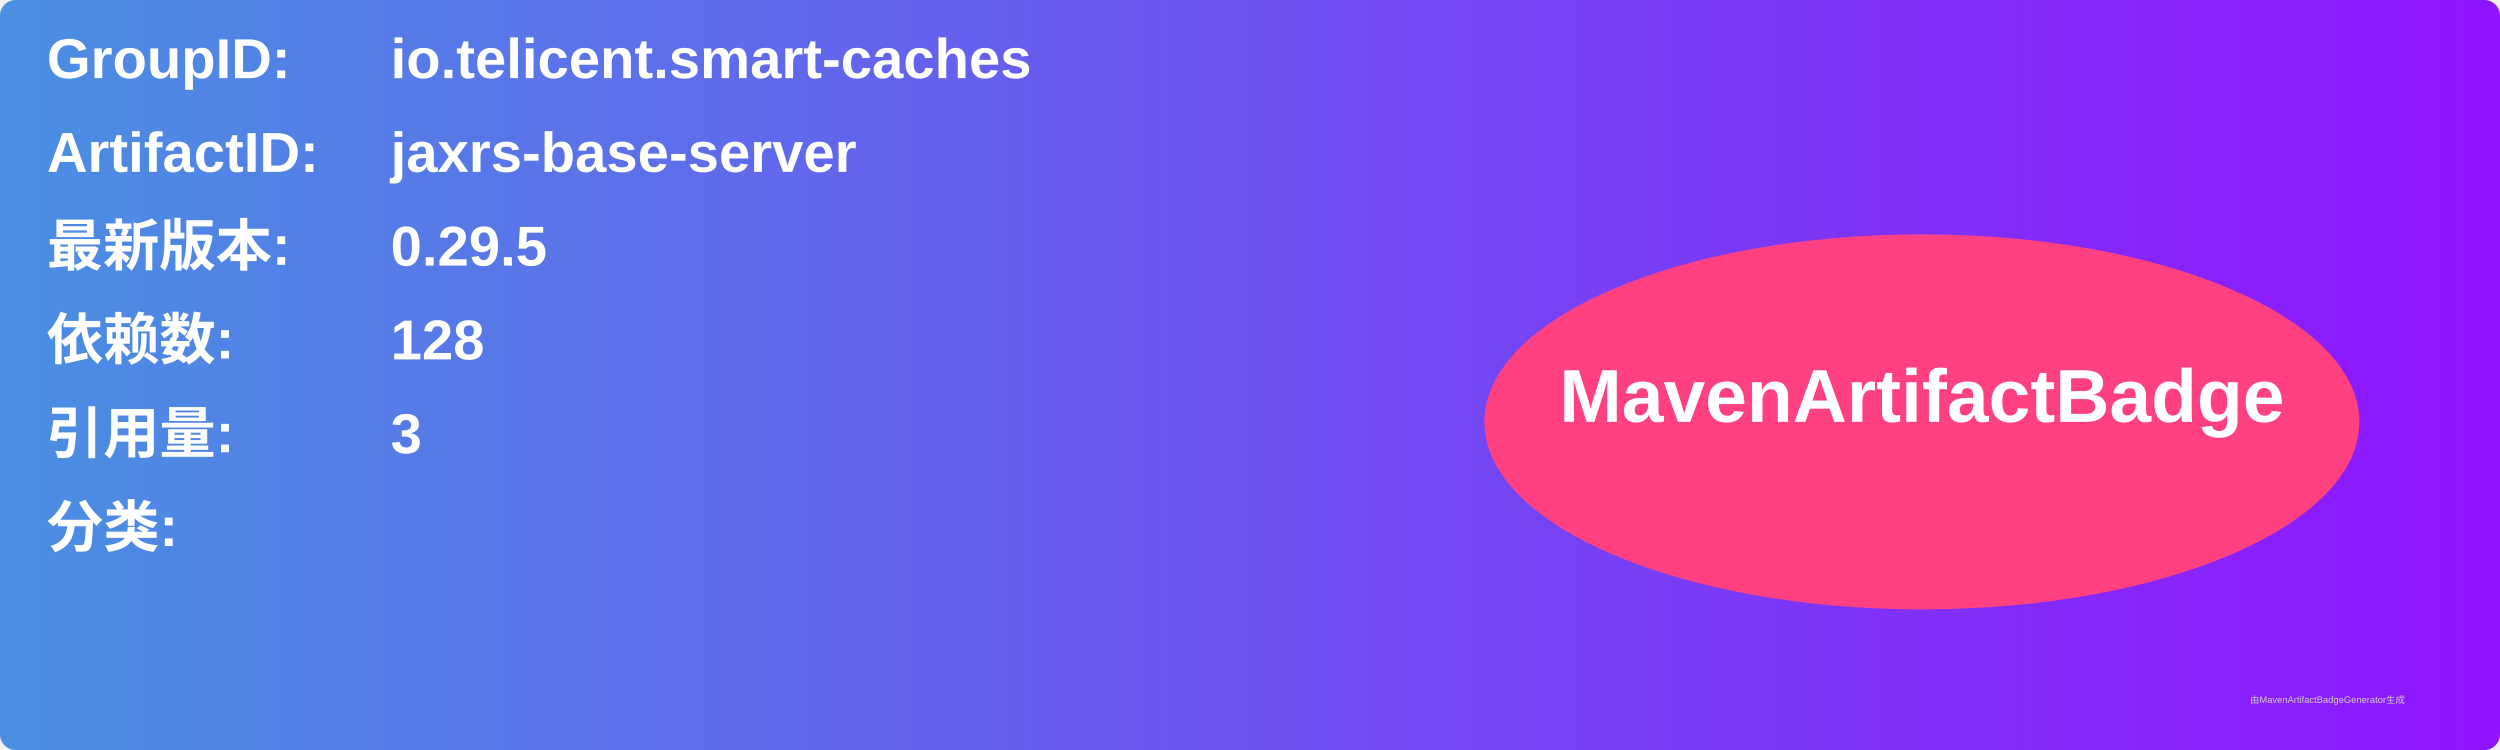
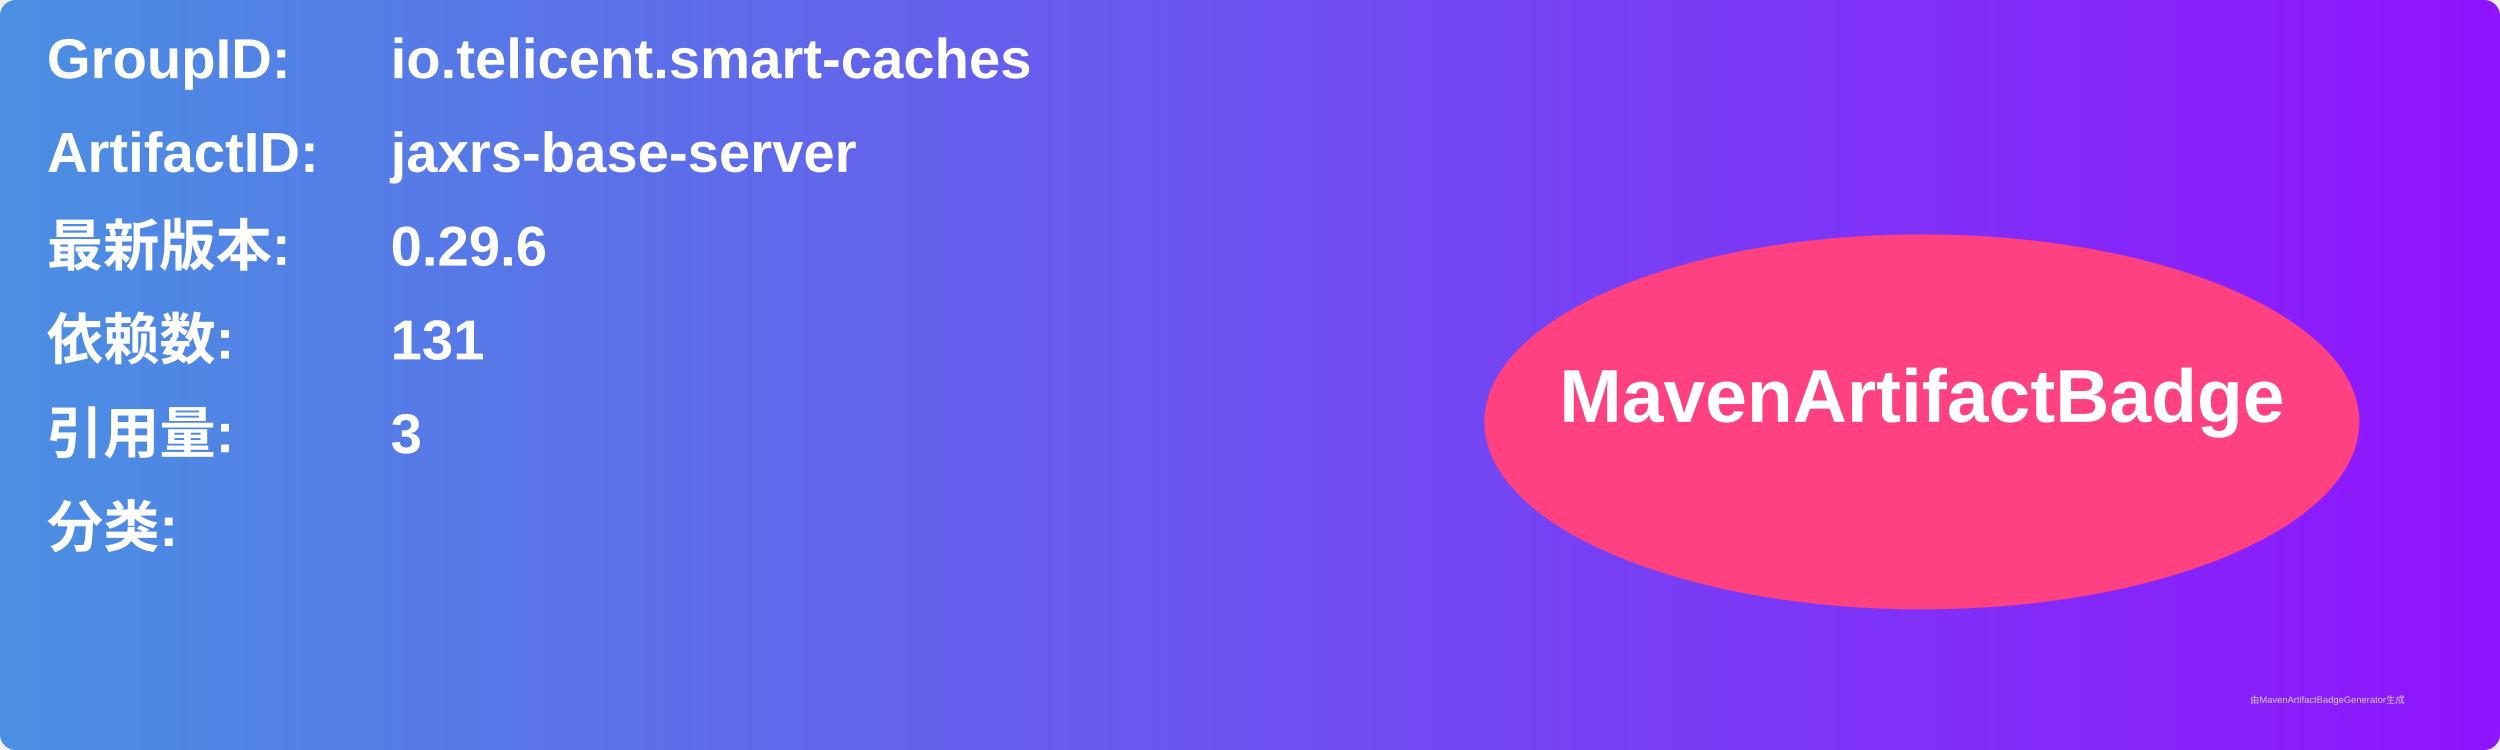
<svg xmlns="http://www.w3.org/2000/svg" width="800" height="240" viewBox="0 0 800 240">
  <linearGradient id="grad" x1="0%" y1="0%" x2="100%" y2="0%">
    <stop offset="0%" stop-color="#4a90e2" />
    <stop offset="100%" stop-color="#9013fe" />
  </linearGradient>
  <rect width="100%" height="100%" rx="5" ry="5" fill="url(#grad)" />
  <g transform="translate(15, 15)">
    <text x="0" y="10" font-family="Arial" font-size="18" fill="white" font-weight="bold" width="260">GroupID:</text>
    <text x="110" y="10" font-family="Arial" font-size="18" fill="white" font-weight="bold" width="460">io.telicent.smart-caches</text>
    <text x="0" y="40" font-family="Arial" font-size="18" fill="white" font-weight="bold" width="260">ArtifactID:</text>
    <text x="110" y="40" font-family="Arial" font-size="18" fill="white" font-weight="bold" width="460">jaxrs-base-server</text>
    <text x="0" y="70" font-family="Arial" font-size="18" fill="white" font-weight="bold">最新版本:</text>
    <text x="110" y="70" font-family="Arial" font-size="18" fill="white" font-weight="bold">
-       <tspan font-weight="bold">0.29.5</tspan>
+       <tspan font-weight="bold">0.29.6</tspan>
    </text>
    <text x="0" y="100" font-family="Arial" font-size="18" fill="white" font-weight="bold">依赖数: </text>
    <text x="110" y="100" font-family="Arial" font-size="18" fill="white">
-       <tspan font-weight="bold">128</tspan>
+       <tspan font-weight="bold">131</tspan>
    </text>
    <text x="0" y="130" font-family="Arial" font-size="18" fill="white" font-weight="bold">引用量: </text>
    <text x="110" y="130" font-family="Arial" font-size="18" fill="white">
      <tspan font-weight="bold">3</tspan>
    </text>
    <text x="0" y="160" font-family="Arial" font-size="18" fill="white" font-weight="bold">分类:</text>
    <text x="10" y="190" font-family="Arial" font-size="10" fill="white">
      <tspan font-weight="bold" />
    </text>
    <ellipse cx="600" cy="120" rx="140" ry="60" fill="#ff4081" />
    <text x="600" y="120" text-anchor="middle" font-family="Arial" font-size="24" fill="white" font-weight="bold">MavenArtifactBadge</text>
  </g>
  <text x="720" y="225" font-family="Arial" font-size="3" fill="#d0d0d0">由MavenArtifactBadgeGenerator生成</text>
</svg>
